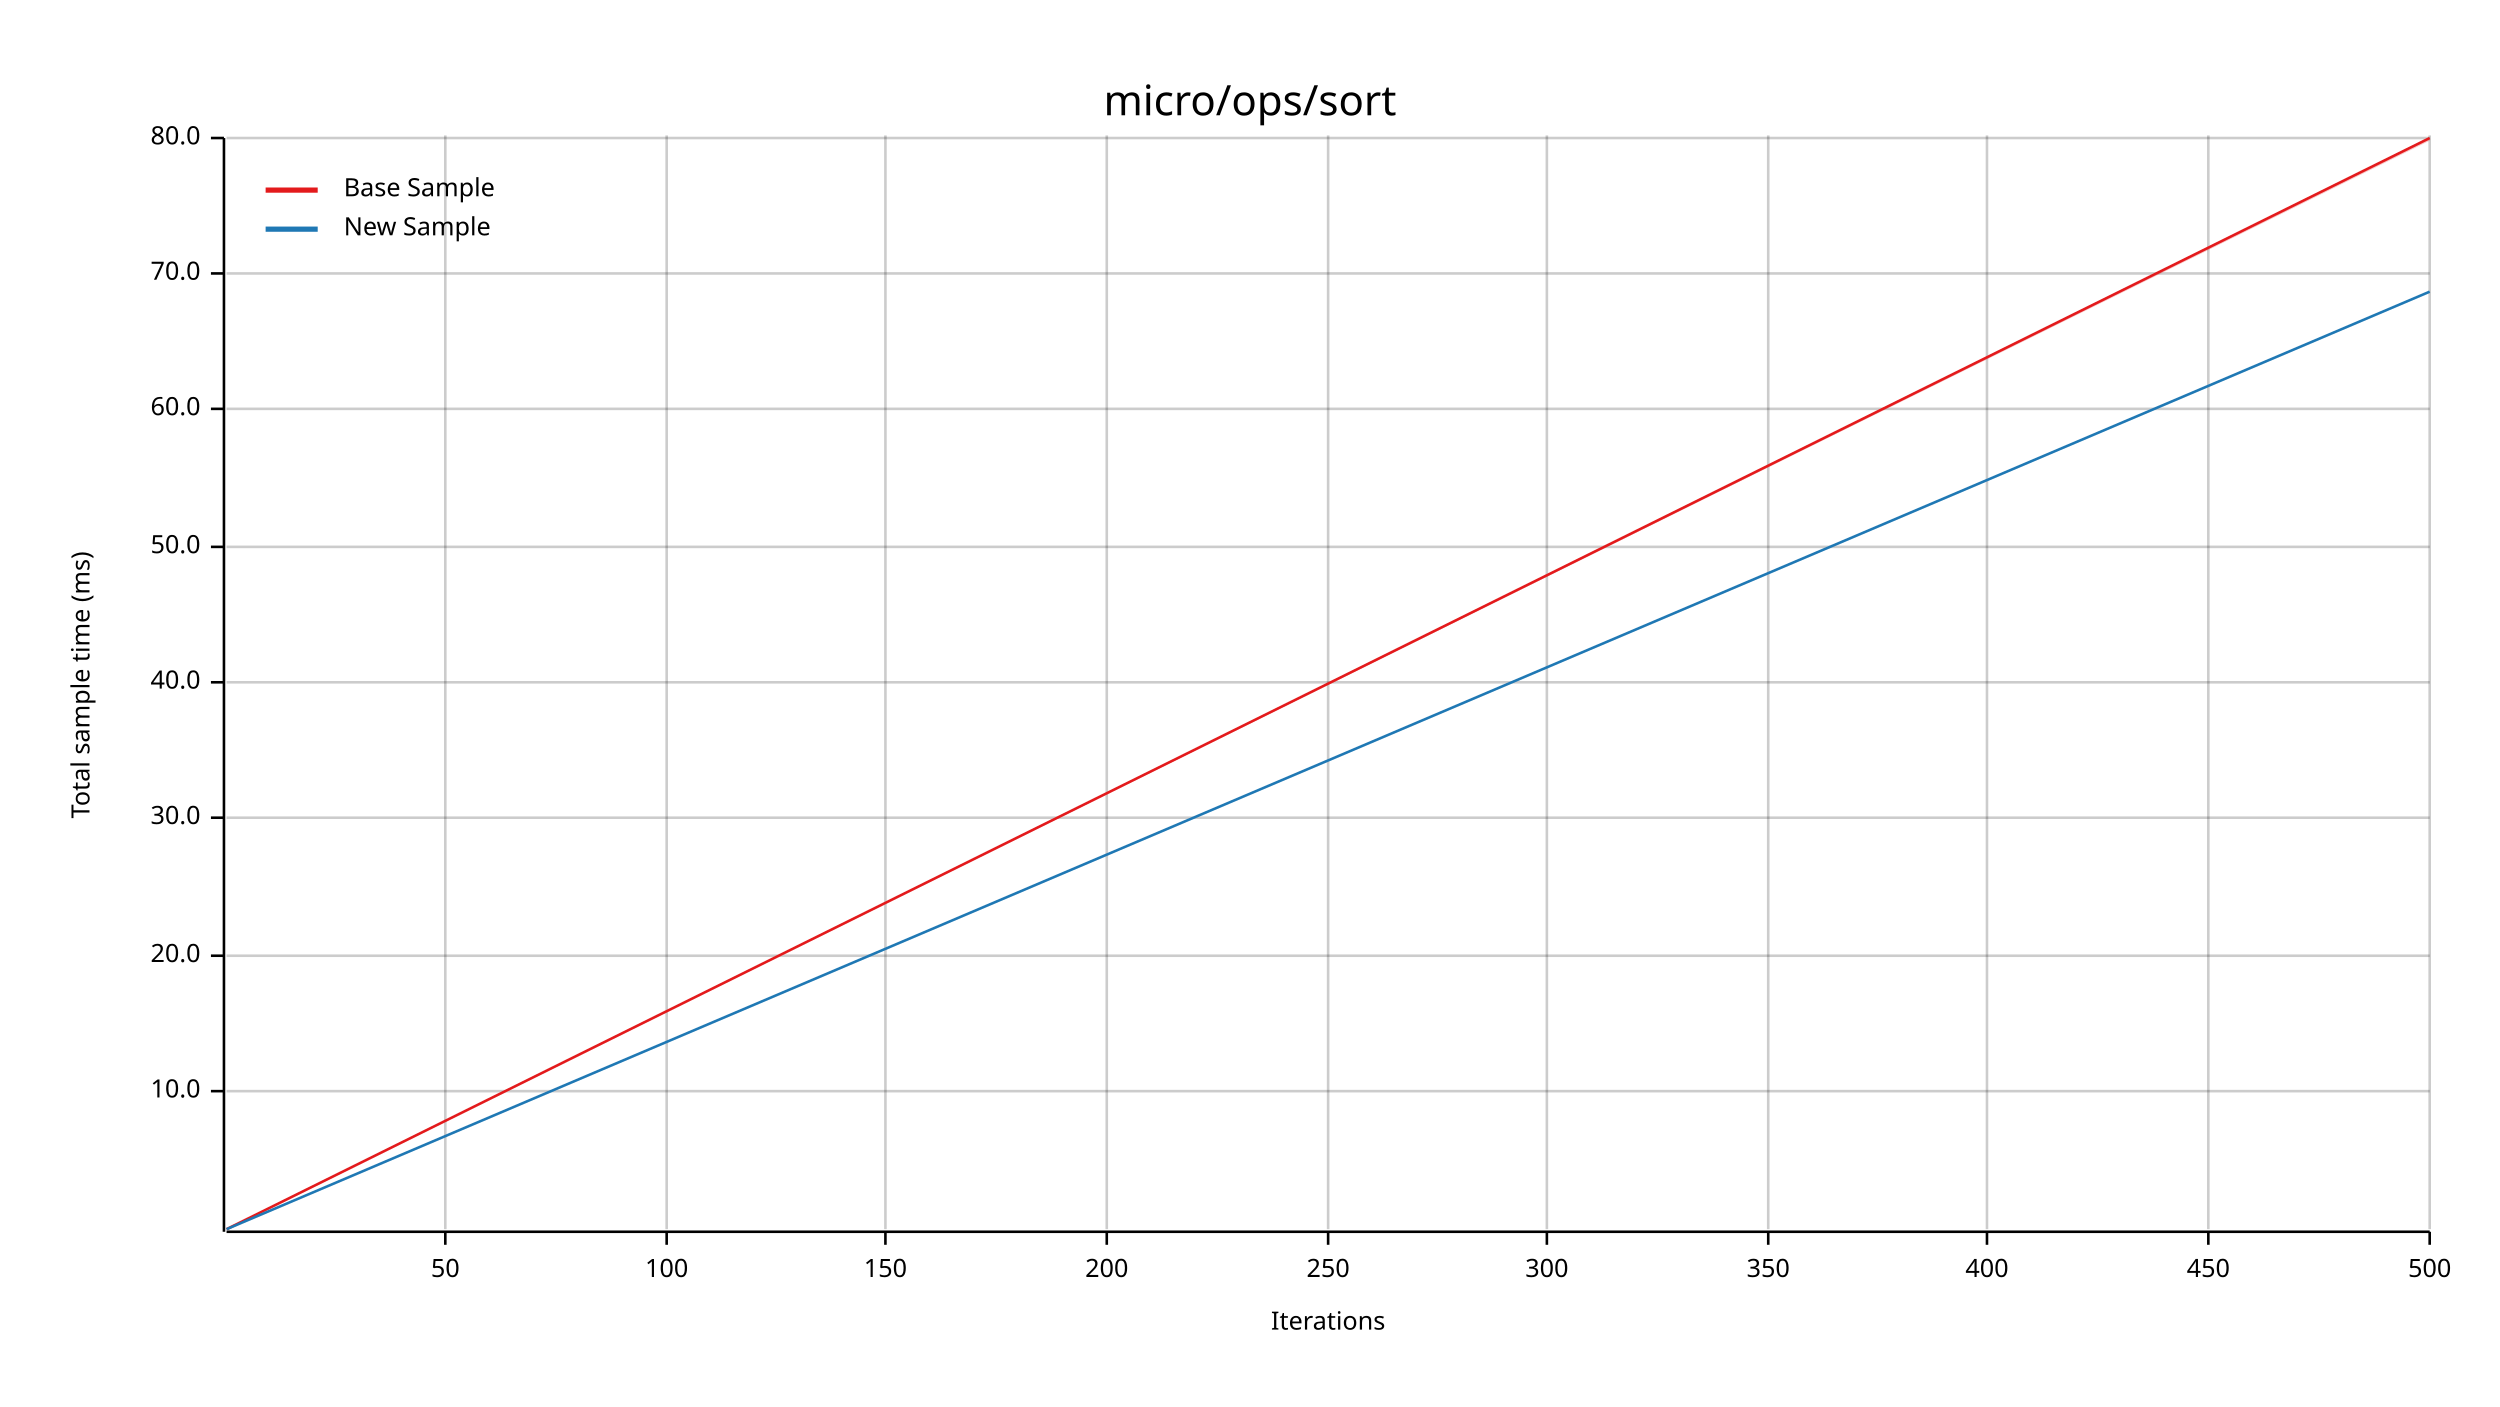
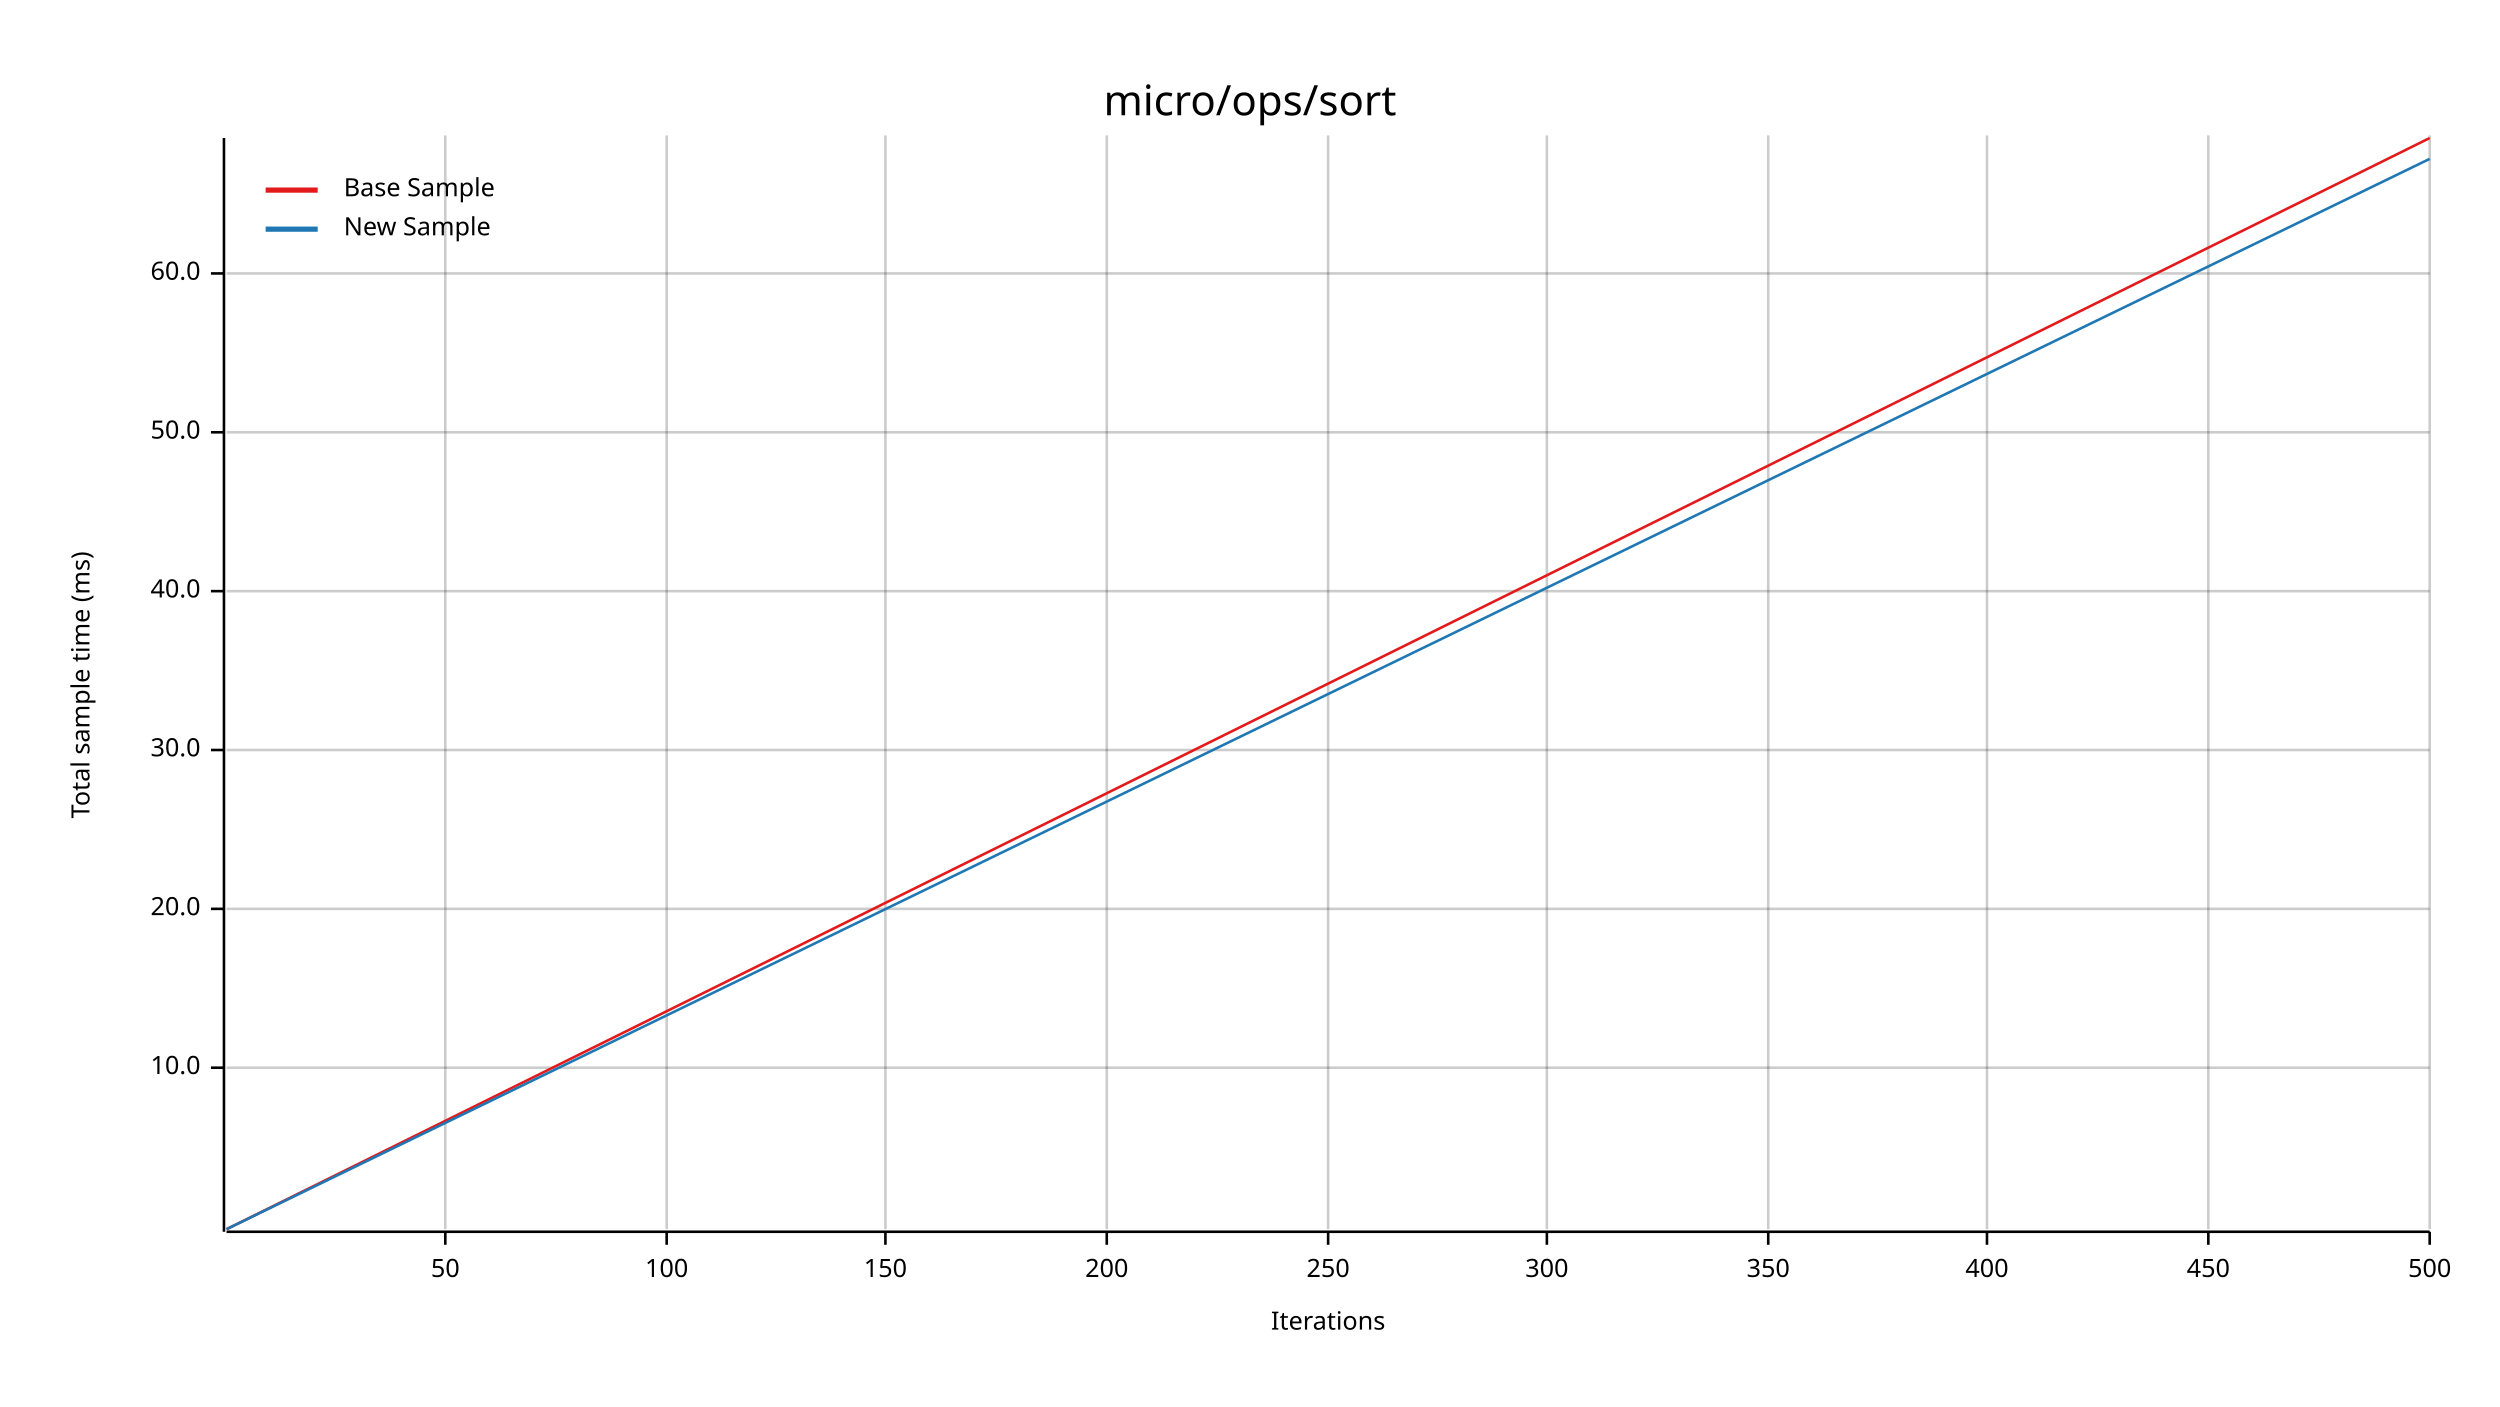
<svg xmlns="http://www.w3.org/2000/svg" width="960" height="540" viewBox="0 0 960 540">
  <text x="480" y="32" dy="0.76em" text-anchor="middle" font-family="sans-serif" font-size="16.129" opacity="1" fill="#000000">
micro/ops/sort
</text>
  <text x="27" y="263" dy="0.76em" text-anchor="middle" font-family="sans-serif" font-size="9.677" opacity="1" fill="#000000" transform="rotate(270, 27, 263)">
Total sample time (ms)
</text>
  <text x="510" y="513" dy="-0.5ex" text-anchor="middle" font-family="sans-serif" font-size="9.677" opacity="1" fill="#000000">
Iterations
</text>
  <line opacity="0.2" stroke="#000000" stroke-width="1" x1="171" y1="472" x2="171" y2="52" />
  <line opacity="0.2" stroke="#000000" stroke-width="1" x1="256" y1="472" x2="256" y2="52" />
  <line opacity="0.2" stroke="#000000" stroke-width="1" x1="340" y1="472" x2="340" y2="52" />
  <line opacity="0.2" stroke="#000000" stroke-width="1" x1="425" y1="472" x2="425" y2="52" />
  <line opacity="0.2" stroke="#000000" stroke-width="1" x1="510" y1="472" x2="510" y2="52" />
  <line opacity="0.2" stroke="#000000" stroke-width="1" x1="594" y1="472" x2="594" y2="52" />
  <line opacity="0.2" stroke="#000000" stroke-width="1" x1="679" y1="472" x2="679" y2="52" />
  <line opacity="0.2" stroke="#000000" stroke-width="1" x1="763" y1="472" x2="763" y2="52" />
  <line opacity="0.2" stroke="#000000" stroke-width="1" x1="848" y1="472" x2="848" y2="52" />
  <line opacity="0.2" stroke="#000000" stroke-width="1" x1="933" y1="472" x2="933" y2="52" />
-   <line opacity="0.2" stroke="#000000" stroke-width="1" x1="87" y1="419" x2="933" y2="419" />
-   <line opacity="0.2" stroke="#000000" stroke-width="1" x1="87" y1="367" x2="933" y2="367" />
-   <line opacity="0.2" stroke="#000000" stroke-width="1" x1="87" y1="314" x2="933" y2="314" />
-   <line opacity="0.2" stroke="#000000" stroke-width="1" x1="87" y1="262" x2="933" y2="262" />
-   <line opacity="0.2" stroke="#000000" stroke-width="1" x1="87" y1="210" x2="933" y2="210" />
-   <line opacity="0.2" stroke="#000000" stroke-width="1" x1="87" y1="157" x2="933" y2="157" />
+   <line opacity="0.2" stroke="#000000" stroke-width="1" x1="87" y1="410" x2="933" y2="410" />
+   <line opacity="0.2" stroke="#000000" stroke-width="1" x1="87" y1="349" x2="933" y2="349" />
+   <line opacity="0.2" stroke="#000000" stroke-width="1" x1="87" y1="288" x2="933" y2="288" />
+   <line opacity="0.2" stroke="#000000" stroke-width="1" x1="87" y1="227" x2="933" y2="227" />
+   <line opacity="0.2" stroke="#000000" stroke-width="1" x1="87" y1="166" x2="933" y2="166" />
  <line opacity="0.2" stroke="#000000" stroke-width="1" x1="87" y1="105" x2="933" y2="105" />
-   <line opacity="0.2" stroke="#000000" stroke-width="1" x1="87" y1="53" x2="933" y2="53" />
  <polyline fill="none" opacity="1" stroke="#000000" stroke-width="1" points="86,53 86,473 " />
-   <text x="77" y="419" dy="0.5ex" text-anchor="end" font-family="sans-serif" font-size="9.677" opacity="1" fill="#000000">
+   <text x="77" y="410" dy="0.5ex" text-anchor="end" font-family="sans-serif" font-size="9.677" opacity="1" fill="#000000">
10.0
</text>
-   <polyline fill="none" opacity="1" stroke="#000000" stroke-width="1" points="81,419 86,419 " />
-   <text x="77" y="367" dy="0.5ex" text-anchor="end" font-family="sans-serif" font-size="9.677" opacity="1" fill="#000000">
+   <polyline fill="none" opacity="1" stroke="#000000" stroke-width="1" points="81,410 86,410 " />
+   <text x="77" y="349" dy="0.5ex" text-anchor="end" font-family="sans-serif" font-size="9.677" opacity="1" fill="#000000">
20.0
</text>
-   <polyline fill="none" opacity="1" stroke="#000000" stroke-width="1" points="81,367 86,367 " />
-   <text x="77" y="314" dy="0.5ex" text-anchor="end" font-family="sans-serif" font-size="9.677" opacity="1" fill="#000000">
+   <polyline fill="none" opacity="1" stroke="#000000" stroke-width="1" points="81,349 86,349 " />
+   <text x="77" y="288" dy="0.5ex" text-anchor="end" font-family="sans-serif" font-size="9.677" opacity="1" fill="#000000">
30.0
</text>
-   <polyline fill="none" opacity="1" stroke="#000000" stroke-width="1" points="81,314 86,314 " />
-   <text x="77" y="262" dy="0.5ex" text-anchor="end" font-family="sans-serif" font-size="9.677" opacity="1" fill="#000000">
+   <polyline fill="none" opacity="1" stroke="#000000" stroke-width="1" points="81,288 86,288 " />
+   <text x="77" y="227" dy="0.5ex" text-anchor="end" font-family="sans-serif" font-size="9.677" opacity="1" fill="#000000">
40.0
</text>
-   <polyline fill="none" opacity="1" stroke="#000000" stroke-width="1" points="81,262 86,262 " />
-   <text x="77" y="210" dy="0.5ex" text-anchor="end" font-family="sans-serif" font-size="9.677" opacity="1" fill="#000000">
+   <polyline fill="none" opacity="1" stroke="#000000" stroke-width="1" points="81,227 86,227 " />
+   <text x="77" y="166" dy="0.5ex" text-anchor="end" font-family="sans-serif" font-size="9.677" opacity="1" fill="#000000">
50.0
</text>
-   <polyline fill="none" opacity="1" stroke="#000000" stroke-width="1" points="81,210 86,210 " />
-   <text x="77" y="157" dy="0.5ex" text-anchor="end" font-family="sans-serif" font-size="9.677" opacity="1" fill="#000000">
+   <polyline fill="none" opacity="1" stroke="#000000" stroke-width="1" points="81,166 86,166 " />
+   <text x="77" y="105" dy="0.5ex" text-anchor="end" font-family="sans-serif" font-size="9.677" opacity="1" fill="#000000">
60.0
</text>
-   <polyline fill="none" opacity="1" stroke="#000000" stroke-width="1" points="81,157 86,157 " />
-   <text x="77" y="105" dy="0.5ex" text-anchor="end" font-family="sans-serif" font-size="9.677" opacity="1" fill="#000000">
- 70.0
- </text>
  <polyline fill="none" opacity="1" stroke="#000000" stroke-width="1" points="81,105 86,105 " />
-   <text x="77" y="53" dy="0.5ex" text-anchor="end" font-family="sans-serif" font-size="9.677" opacity="1" fill="#000000">
- 80.0
- </text>
-   <polyline fill="none" opacity="1" stroke="#000000" stroke-width="1" points="81,53 86,53 " />
  <polyline fill="none" opacity="1" stroke="#000000" stroke-width="1" points="87,473 933,473 " />
  <text x="171" y="483" dy="0.76em" text-anchor="middle" font-family="sans-serif" font-size="9.677" opacity="1" fill="#000000">
50
</text>
  <polyline fill="none" opacity="1" stroke="#000000" stroke-width="1" points="171,473 171,478 " />
  <text x="256" y="483" dy="0.76em" text-anchor="middle" font-family="sans-serif" font-size="9.677" opacity="1" fill="#000000">
100
</text>
  <polyline fill="none" opacity="1" stroke="#000000" stroke-width="1" points="256,473 256,478 " />
  <text x="340" y="483" dy="0.76em" text-anchor="middle" font-family="sans-serif" font-size="9.677" opacity="1" fill="#000000">
150
</text>
  <polyline fill="none" opacity="1" stroke="#000000" stroke-width="1" points="340,473 340,478 " />
  <text x="425" y="483" dy="0.76em" text-anchor="middle" font-family="sans-serif" font-size="9.677" opacity="1" fill="#000000">
200
</text>
  <polyline fill="none" opacity="1" stroke="#000000" stroke-width="1" points="425,473 425,478 " />
  <text x="510" y="483" dy="0.76em" text-anchor="middle" font-family="sans-serif" font-size="9.677" opacity="1" fill="#000000">
250
</text>
  <polyline fill="none" opacity="1" stroke="#000000" stroke-width="1" points="510,473 510,478 " />
  <text x="594" y="483" dy="0.76em" text-anchor="middle" font-family="sans-serif" font-size="9.677" opacity="1" fill="#000000">
300
</text>
  <polyline fill="none" opacity="1" stroke="#000000" stroke-width="1" points="594,473 594,478 " />
  <text x="679" y="483" dy="0.76em" text-anchor="middle" font-family="sans-serif" font-size="9.677" opacity="1" fill="#000000">
350
</text>
  <polyline fill="none" opacity="1" stroke="#000000" stroke-width="1" points="679,473 679,478 " />
  <text x="763" y="483" dy="0.76em" text-anchor="middle" font-family="sans-serif" font-size="9.677" opacity="1" fill="#000000">
400
</text>
  <polyline fill="none" opacity="1" stroke="#000000" stroke-width="1" points="763,473 763,478 " />
  <text x="848" y="483" dy="0.76em" text-anchor="middle" font-family="sans-serif" font-size="9.677" opacity="1" fill="#000000">
450
</text>
  <polyline fill="none" opacity="1" stroke="#000000" stroke-width="1" points="848,473 848,478 " />
  <text x="933" y="483" dy="0.76em" text-anchor="middle" font-family="sans-serif" font-size="9.677" opacity="1" fill="#000000">
500
</text>
  <polyline fill="none" opacity="1" stroke="#000000" stroke-width="1" points="933,473 933,478 " />
  <polyline fill="none" opacity="1" stroke="#E31A1C" stroke-width="1" points="87,472 933,53 " />
-   <polygon opacity="0.25" fill="#E31A1C" points="87,472 933,54 933,53 " />
-   <polyline fill="none" opacity="1" stroke="#1F78B4" stroke-width="1" points="87,472 933,112 " />
-   <polygon opacity="0.25" fill="#1F78B4" points="87,472 933,112 933,112 " />
+   <polygon opacity="0.25" fill="#E31A1C" points="87,472 933,53 933,53 " />
+   <polyline fill="none" opacity="1" stroke="#1F78B4" stroke-width="1" points="87,472 933,61 " />
+   <polygon opacity="0.25" fill="#1F78B4" points="87,472 933,61 933,61 " />
  <text x="132" y="68" dy="0.76em" text-anchor="start" font-family="sans-serif" font-size="9.677" opacity="1" fill="#000000">
Base Sample
</text>
  <text x="132" y="83" dy="0.76em" text-anchor="start" font-family="sans-serif" font-size="9.677" opacity="1" fill="#000000">
New Sample
</text>
  <polyline fill="none" opacity="1" stroke="#E31A1C" stroke-width="2" points="102,73 122,73 " />
  <polyline fill="none" opacity="1" stroke="#1F78B4" stroke-width="2" points="102,88 122,88 " />
</svg>
